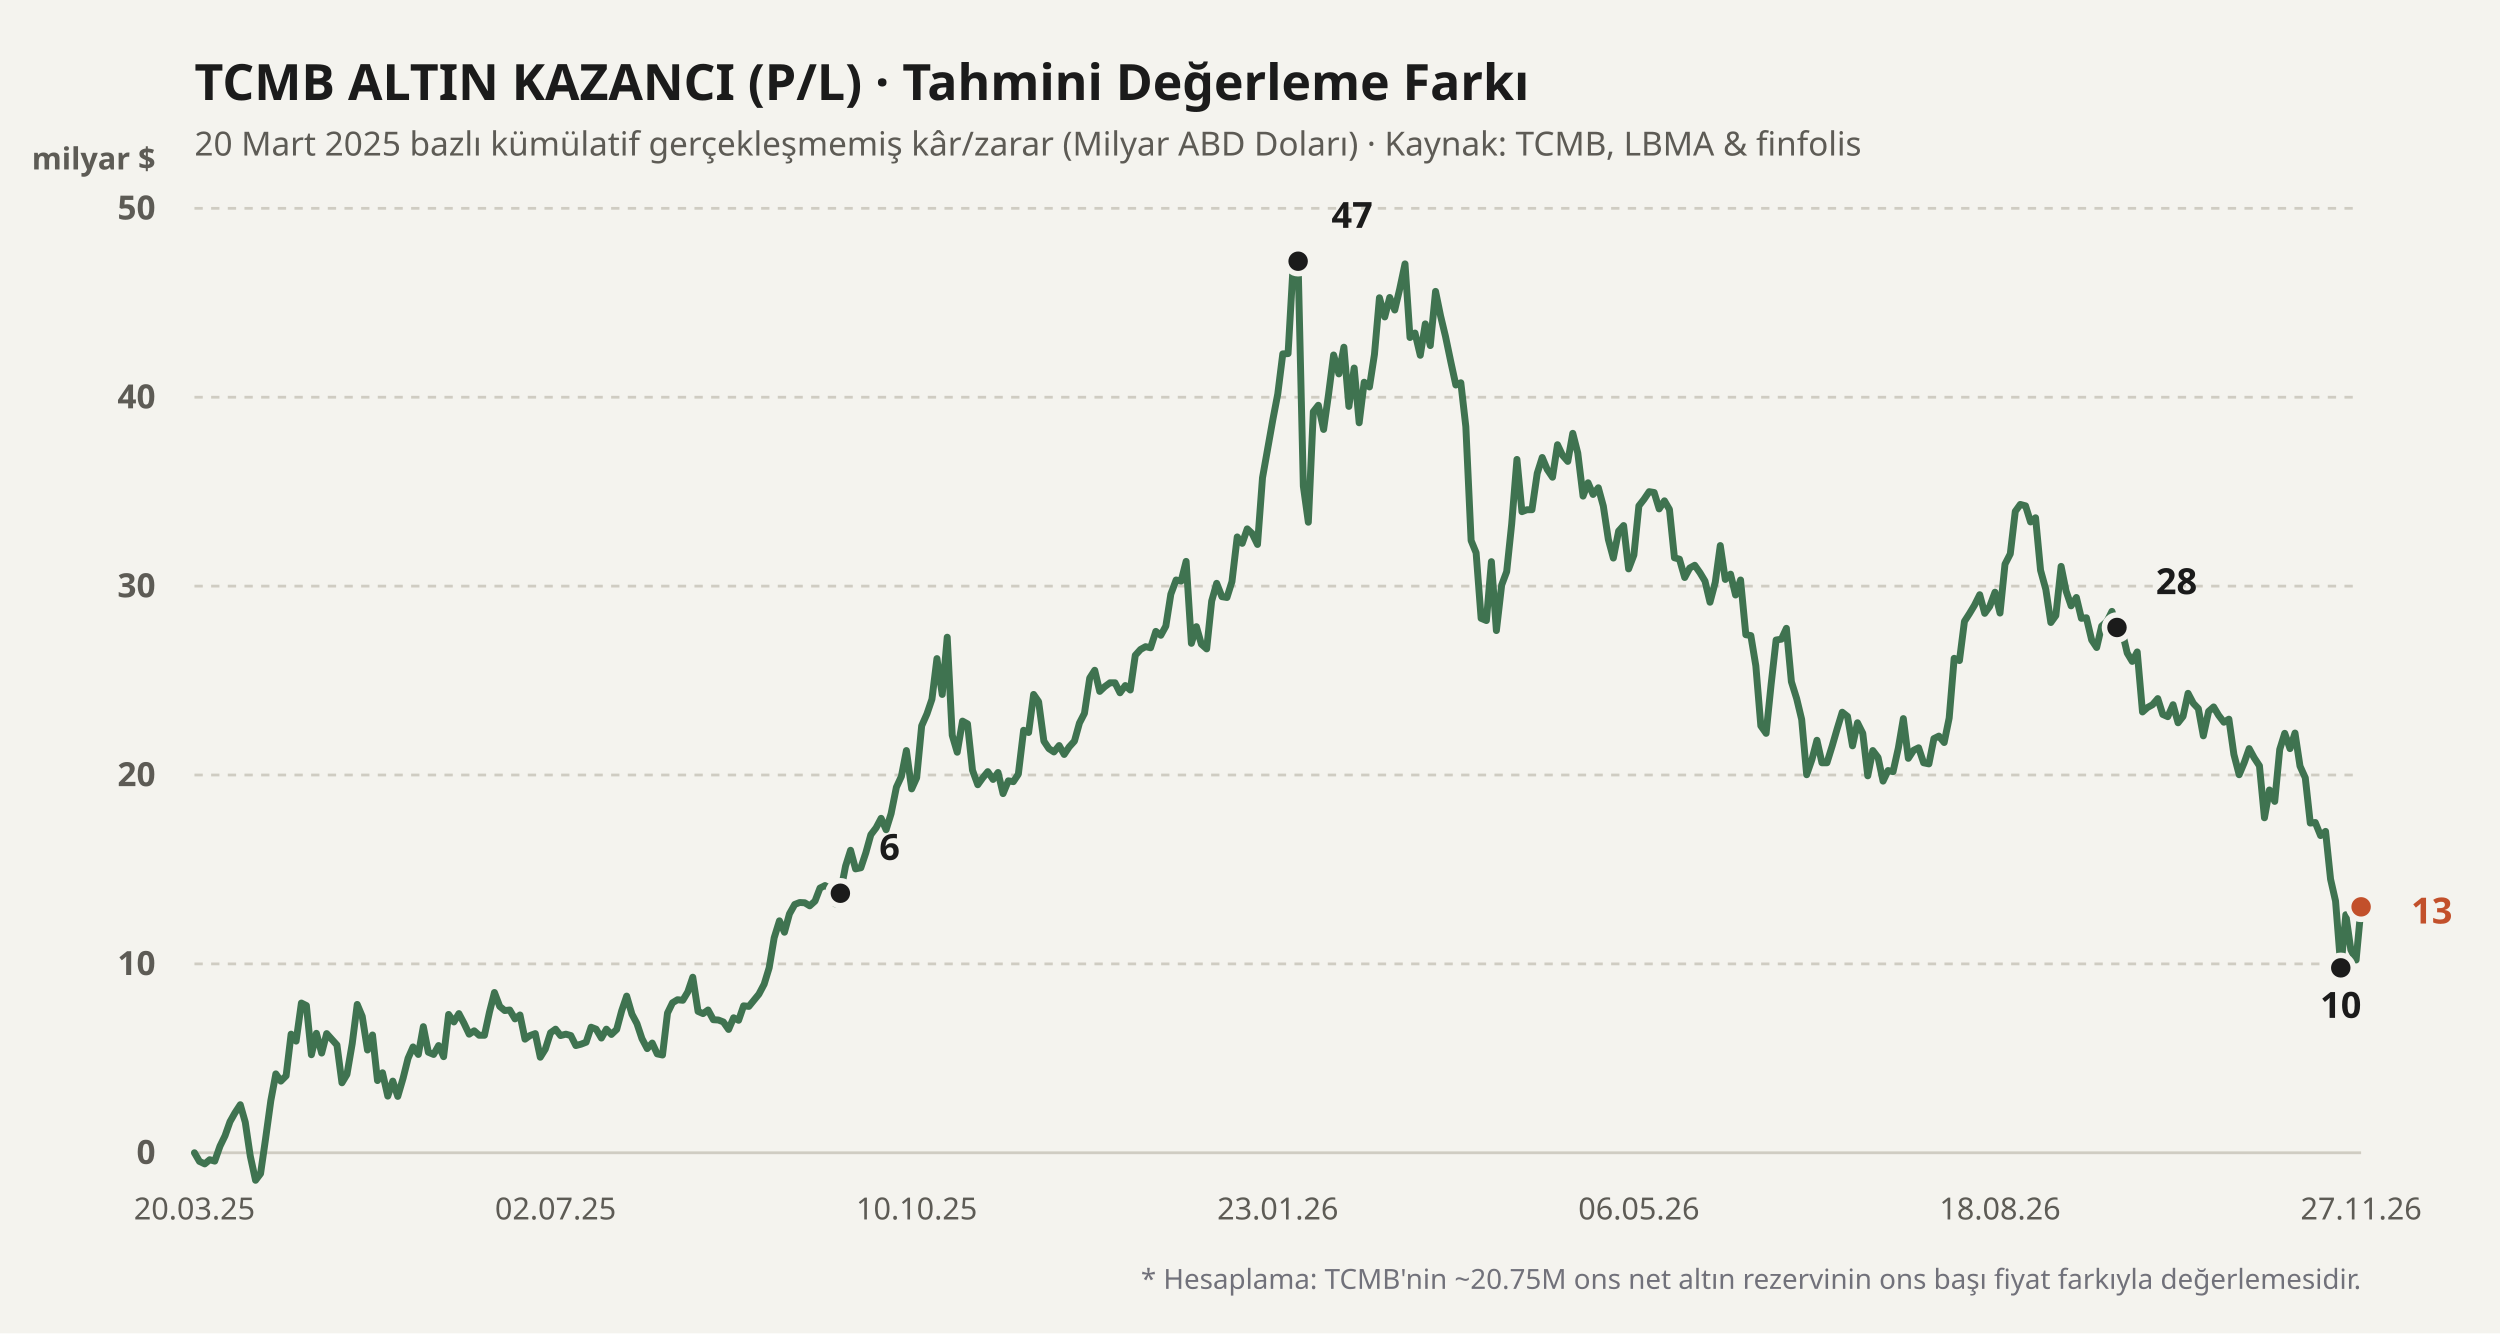
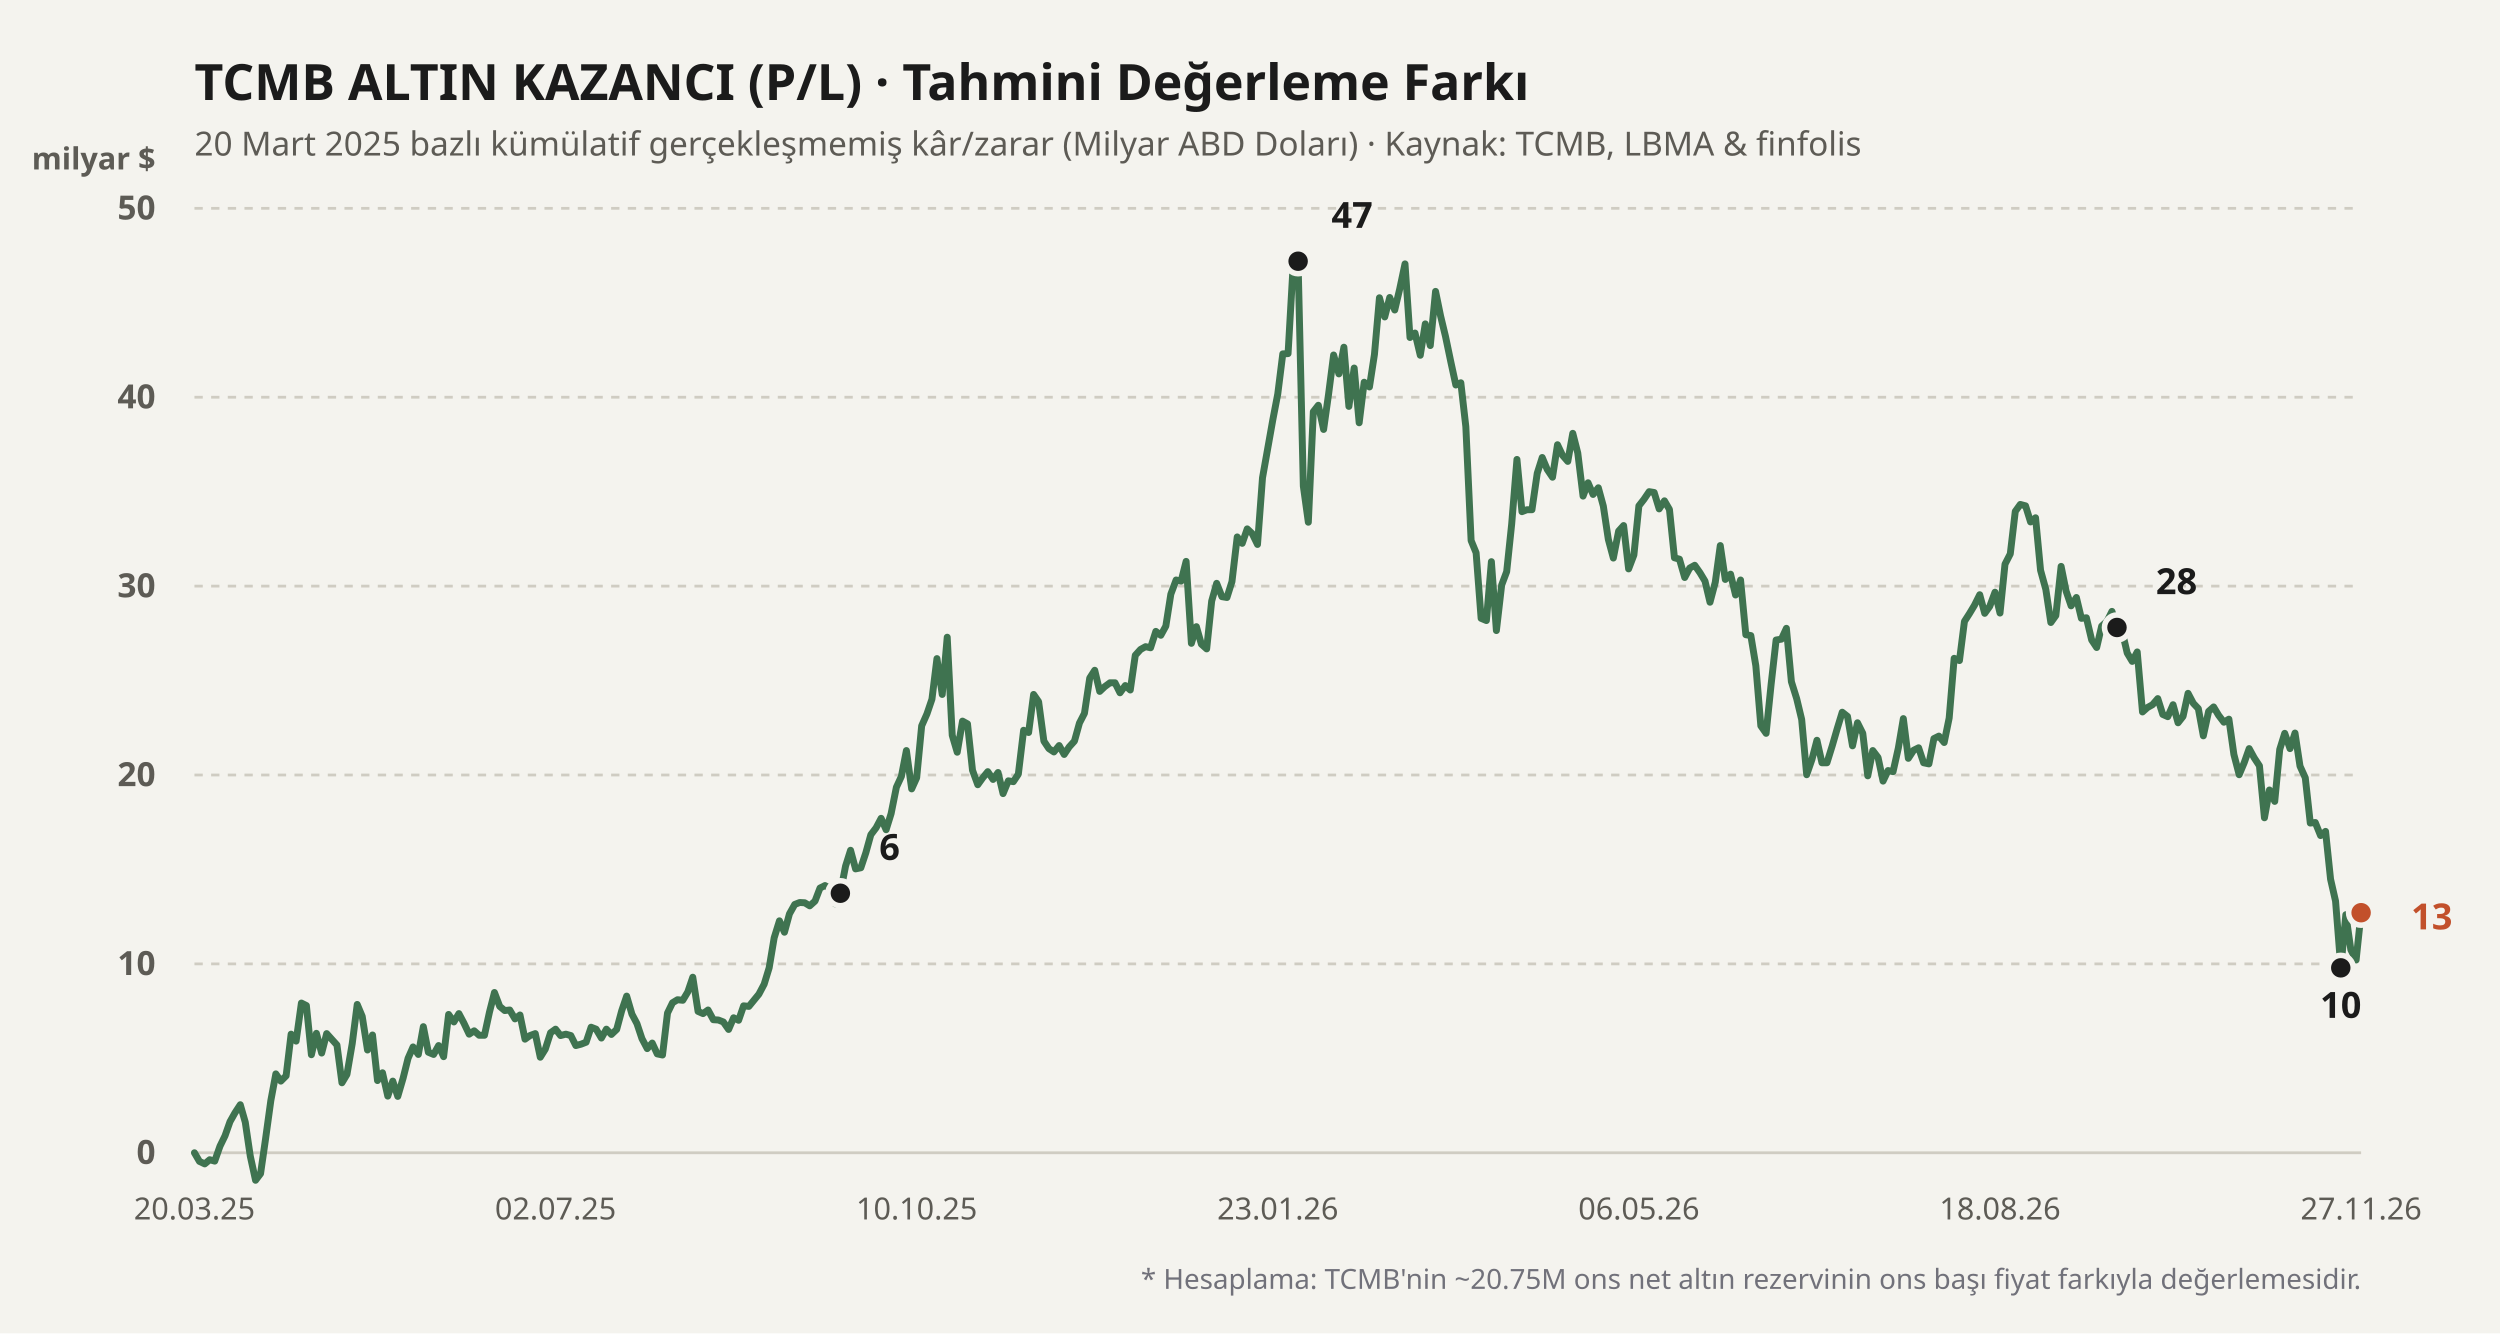
<svg xmlns="http://www.w3.org/2000/svg" viewBox="0 0 900 480" width="100%" height="100%">
  <rect width="900" height="480" fill="#f4f3ee" />
  <text x="70" y="36" fill="#1b1b1b" font-size="18" font-weight="700" font-family="'Bricolage Grotesque', system-ui, sans-serif">
    TCMB ALTIN KAZANCI (P/L) · Tahmini Değerleme Farkı
  </text>
  <text x="70" y="56" fill="#5d5b55" font-size="12" font-family="'Bricolage Grotesque', system-ui, sans-serif">
    20 Mart 2025 bazlı kümülatif gerçekleşmemiş kâr/zarar (Milyar ABD Doları) · Kaynak: TCMB, LBMA &amp; finfolis
  </text>
  <text x="56" y="61" fill="#5d5b55" font-size="11" font-weight="600" font-family="'Bricolage Grotesque', system-ui, sans-serif" text-anchor="end">milyar $</text>
  <line x1="70" y1="415" x2="850" y2="415" stroke="#cfccc2" stroke-width="1" stroke-dasharray="none" />
  <text x="56" y="419" fill="#5d5b55" font-size="12" font-family="'Bricolage Grotesque', system-ui, sans-serif" text-anchor="end" font-weight="600">0</text>
  <line x1="70" y1="347" x2="850" y2="347" stroke="#cfccc2" stroke-width="1" stroke-dasharray="3,3" />
  <text x="56" y="351" fill="#5d5b55" font-size="12" font-family="'Bricolage Grotesque', system-ui, sans-serif" text-anchor="end" font-weight="600">10</text>
  <line x1="70" y1="279" x2="850" y2="279" stroke="#cfccc2" stroke-width="1" stroke-dasharray="3,3" />
  <text x="56" y="283" fill="#5d5b55" font-size="12" font-family="'Bricolage Grotesque', system-ui, sans-serif" text-anchor="end" font-weight="600">20</text>
  <line x1="70" y1="211" x2="850" y2="211" stroke="#cfccc2" stroke-width="1" stroke-dasharray="3,3" />
  <text x="56" y="215" fill="#5d5b55" font-size="12" font-family="'Bricolage Grotesque', system-ui, sans-serif" text-anchor="end" font-weight="600">30</text>
  <line x1="70" y1="143" x2="850" y2="143" stroke="#cfccc2" stroke-width="1" stroke-dasharray="3,3" />
  <text x="56" y="147" fill="#5d5b55" font-size="12" font-family="'Bricolage Grotesque', system-ui, sans-serif" text-anchor="end" font-weight="600">40</text>
  <line x1="70" y1="75" x2="850" y2="75" stroke="#cfccc2" stroke-width="1" stroke-dasharray="3,3" />
  <text x="56" y="79" fill="#5d5b55" font-size="12" font-family="'Bricolage Grotesque', system-ui, sans-serif" text-anchor="end" font-weight="600">50</text>
  <defs>
    <linearGradient id="altin-grad" x1="0" y1="0" x2="0" y2="1">
      <stop offset="0%" stop-color="#3f7350" stop-opacity="0.25" />
      <stop offset="100%" stop-color="#3f7350" stop-opacity="0.02" />
    </linearGradient>
  </defs>
-   <polyline fill="none" stroke="#3f7350" stroke-width="2.5" stroke-linecap="round" stroke-linejoin="round" points="70.0,415.0 71.8,418.1 73.7,419.0 75.5,417.5 77.3,418.0 79.2,412.6 81.0,408.9 82.8,403.8 84.6,400.6 86.5,397.7 88.3,404.0 90.1,416.2 92.0,424.9 93.8,422.5 95.6,410.0 97.5,396.2 99.3,386.6 101.1,389.2 103.0,387.3 104.8,372.3 106.6,374.8 108.5,361.1 110.3,362.0 112.1,379.7 113.9,372.0 115.8,379.1 117.6,372.1 119.4,374.1 121.3,376.2 123.1,389.8 124.9,386.8 126.8,375.7 128.6,361.6 130.4,365.9 132.3,378.0 134.1,372.6 135.9,389.0 137.7,386.2 139.6,394.6 141.4,389.2 143.2,394.7 145.1,388.2 146.9,381.0 148.7,376.9 150.6,379.6 152.4,369.6 154.2,378.8 156.1,379.6 157.9,376.4 159.7,380.4 161.5,365.2 163.4,367.9 165.2,364.9 167.0,368.3 168.9,372.3 170.7,371.1 172.5,372.7 174.4,372.7 176.2,364.4 178.0,357.3 179.9,362.3 181.7,363.8 183.5,363.6 185.4,366.8 187.2,365.4 189.0,374.1 190.8,372.8 192.7,372.1 194.5,380.6 196.3,377.7 198.2,371.8 200.0,370.5 201.8,372.8 203.7,372.3 205.5,372.8 207.3,376.4 209.2,375.9 211.0,375.2 212.8,369.8 214.6,370.5 216.5,373.7 218.3,370.5 220.1,372.4 222.0,370.6 223.8,363.9 225.6,358.6 227.5,365.1 229.3,368.5 231.1,373.9 233.0,377.5 234.8,375.5 236.6,379.4 238.5,379.8 240.3,364.7 242.1,361.0 243.9,359.9 245.8,360.1 247.6,357.1 249.4,351.8 251.3,364.1 253.1,364.9 254.9,363.6 256.8,367.1 258.6,367.2 260.4,367.9 262.3,370.6 264.1,366.4 265.9,367.3 267.7,362.1 269.6,362.3 271.4,360.1 273.2,357.9 275.1,354.3 276.9,348.4 278.7,337.6 280.6,331.5 282.4,335.6 284.2,329.0 286.1,325.6 287.9,324.9 289.7,325.0 291.5,326.1 293.4,324.4 295.2,319.7 297.0,318.8 298.9,319.9 300.7,325.4 302.5,321.6 304.4,311.8 306.2,306.1 308.0,312.8 309.9,312.4 311.7,307.0 313.5,300.5 315.4,298.0 317.2,294.6 319.0,298.7 320.8,292.9 322.7,283.4 324.5,279.5 326.3,270.2 328.2,284.0 330.0,280.0 331.8,261.3 333.7,257.0 335.5,251.7 337.3,237.1 339.2,250.0 341.0,229.4 342.8,264.7 344.6,270.8 346.5,259.6 348.3,260.6 350.1,277.3 352.0,282.5 353.8,280.0 355.6,277.8 357.5,280.6 359.3,278.1 361.1,285.7 363.0,281.1 364.8,281.4 366.6,278.7 368.5,262.9 370.3,263.7 372.1,250.0 373.9,252.6 375.8,266.8 377.6,269.5 379.4,270.7 381.3,268.4 383.1,271.6 384.9,268.9 386.8,266.8 388.6,260.3 390.4,256.8 392.3,244.1 394.1,241.3 395.9,248.9 397.7,247.2 399.6,245.8 401.4,245.8 403.2,249.4 405.1,246.8 406.9,248.4 408.7,235.9 410.6,233.8 412.4,232.8 414.2,233.2 416.1,227.3 417.9,228.7 419.7,225.4 421.5,213.9 423.4,208.8 425.2,209.2 427.0,202.1 428.9,231.6 430.7,225.6 432.5,231.9 434.4,233.6 436.2,216.4 438.0,210.0 439.9,214.8 441.7,215.1 443.5,209.4 445.4,193.3 447.2,195.6 449.0,190.4 450.8,192.1 452.7,196.0 454.5,172.0 456.3,161.9 458.2,151.2 460.0,141.8 461.8,127.4 463.7,127.3 465.5,96.1 467.3,94.0 469.2,175.0 471.0,188.0 472.8,148.2 474.6,145.9 476.5,154.6 478.3,141.8 480.1,127.8 482.0,134.6 483.8,125.0 485.6,146.3 487.5,132.5 489.3,152.2 491.1,137.6 493.0,139.3 494.8,127.6 496.6,107.2 498.5,114.1 500.3,107.1 502.1,111.6 503.9,104.0 505.8,95.0 507.6,121.5 509.4,119.9 511.3,127.9 513.1,116.6 514.9,124.4 516.8,104.9 518.6,113.7 520.4,121.2 522.3,130.3 524.1,138.6 525.9,137.8 527.7,153.6 529.6,194.6 531.4,199.0 533.2,222.6 535.1,223.4 536.9,202.2 538.7,227.0 540.6,210.6 542.4,205.8 544.2,188.7 546.1,165.4 547.9,184.2 549.7,183.5 551.5,183.5 553.4,170.4 555.2,164.7 557.0,169.0 558.9,171.8 560.7,160.1 562.5,163.9 564.4,166.1 566.2,156.0 568.0,163.1 569.9,178.6 571.7,173.8 573.5,178.0 575.4,175.6 577.2,182.2 579.0,194.2 580.8,200.9 582.7,191.2 584.5,189.2 586.3,204.8 588.2,199.8 590.0,182.1 591.8,179.8 593.7,177.0 595.5,177.3 597.3,183.2 599.2,180.3 601.0,183.4 602.8,200.8 604.6,201.3 606.5,207.9 608.3,204.5 610.1,203.5 612.0,206.2 613.8,209.2 615.6,216.8 617.5,209.6 619.3,196.4 621.1,208.6 623.0,206.7 624.8,214.2 626.6,208.8 628.5,228.5 630.3,228.8 632.1,239.7 633.9,261.3 635.8,264.0 637.6,246.4 639.4,230.4 641.3,230.1 643.1,226.2 644.9,245.4 646.8,251.5 648.6,259.0 650.4,278.9 652.3,273.4 654.1,266.5 655.9,274.6 657.7,274.6 659.6,268.5 661.4,262.3 663.2,256.4 665.1,257.9 666.9,268.5 668.7,260.2 670.6,264.0 672.4,279.3 674.2,270.2 676.1,272.7 677.9,281.2 679.7,277.4 681.5,277.8 683.4,269.3 685.2,258.7 687.0,273.0 688.9,270.1 690.7,269.2 692.5,274.6 694.4,275.0 696.2,265.9 698.0,265.0 699.9,267.3 701.7,258.5 703.5,237.0 705.4,237.8 707.2,223.7 709.0,220.9 710.8,217.9 712.7,214.1 714.5,220.8 716.3,218.3 718.2,213.2 720.0,220.7 721.8,203.1 723.7,199.4 725.5,184.1 727.3,181.6 729.2,182.1 731.0,187.9 732.8,186.4 734.6,205.3 736.5,212.2 738.3,224.1 740.1,221.6 742.0,203.9 743.8,212.8 745.6,218.1 747.5,215.1 749.3,222.6 751.1,222.4 753.0,230.4 754.8,233.1 756.6,225.4 758.5,223.7 760.3,220.1 762.1,225.9 763.9,227.0 765.8,235.1 767.6,238.1 769.4,234.7 771.3,256.3 773.1,254.7 774.9,253.7 776.8,251.5 778.6,257.2 780.4,258.0 782.3,253.7 784.1,260.2 785.9,257.9 787.7,249.6 789.6,253.2 791.4,255.1 793.2,264.9 795.1,256.1 796.9,254.5 798.7,257.5 800.6,260.0 802.4,258.9 804.2,271.6 806.1,278.9 807.9,274.6 809.7,269.5 811.5,272.8 813.4,275.7 815.2,294.4 817.0,284.4 818.9,288.5 820.7,269.8 822.5,264.0 824.4,269.5 826.2,263.9 828.0,275.8 829.9,280.0 831.7,296.3 833.5,296.1 835.4,300.8 837.2,299.3 839.0,316.5 840.8,324.4 842.7,348.4 844.5,329.3 846.3,341.9 848.2,345.6 850.0,326.5" />
+   <polyline fill="none" stroke="#3f7350" stroke-width="2.5" stroke-linecap="round" stroke-linejoin="round" points="70.0,415.0 71.8,418.1 73.7,419.0 75.5,417.5 77.3,418.0 79.2,412.6 81.0,408.9 82.8,403.8 84.6,400.6 86.5,397.7 88.3,404.0 90.1,416.2 92.0,424.9 93.8,422.5 95.6,410.0 97.5,396.2 99.3,386.6 101.1,389.2 103.0,387.3 104.8,372.3 106.6,374.8 108.5,361.1 110.3,362.0 112.1,379.7 113.9,372.0 115.8,379.1 117.6,372.1 119.4,374.1 121.3,376.2 123.1,389.8 124.9,386.8 126.8,375.7 128.6,361.6 130.4,365.9 132.3,378.0 134.1,372.6 135.9,389.0 137.7,386.2 139.6,394.6 141.4,389.2 143.2,394.7 145.1,388.2 146.9,381.0 148.7,376.9 150.6,379.6 152.4,369.6 154.2,378.8 156.1,379.6 157.9,376.4 159.7,380.4 161.5,365.2 163.4,367.9 165.2,364.9 167.0,368.3 168.9,372.3 170.7,371.1 172.5,372.7 174.4,372.7 176.2,364.4 178.0,357.3 179.9,362.3 181.7,363.8 183.5,363.6 185.4,366.8 187.2,365.4 189.0,374.1 190.8,372.8 192.7,372.1 194.5,380.6 196.3,377.7 198.2,371.8 200.0,370.5 201.8,372.8 203.7,372.3 205.5,372.8 207.3,376.4 209.2,375.9 211.0,375.2 212.8,369.8 214.6,370.5 216.5,373.7 218.3,370.5 220.1,372.4 222.0,370.6 223.8,363.9 225.6,358.6 227.5,365.1 229.3,368.5 231.1,373.9 233.0,377.5 234.8,375.5 236.6,379.4 238.5,379.8 240.3,364.7 242.1,361.0 243.9,359.9 245.8,360.1 247.6,357.1 249.4,351.8 251.3,364.1 253.1,364.9 254.9,363.6 256.8,367.1 258.6,367.2 260.4,367.9 262.3,370.6 264.1,366.4 265.9,367.3 267.7,362.1 269.6,362.3 271.4,360.1 273.2,357.9 275.1,354.3 276.9,348.4 278.7,337.6 280.6,331.5 282.4,335.6 284.2,329.0 286.1,325.6 287.9,324.9 289.7,325.0 291.5,326.1 293.4,324.4 295.2,319.7 297.0,318.8 298.9,319.9 300.7,325.4 302.5,321.6 304.4,311.8 306.2,306.1 308.0,312.8 309.9,312.4 311.7,307.0 313.5,300.5 315.4,298.0 317.2,294.6 319.0,298.7 320.8,292.9 322.7,283.4 324.5,279.5 326.3,270.2 328.2,284.0 330.0,280.0 331.8,261.3 333.7,257.0 335.5,251.7 337.3,237.1 339.2,250.0 341.0,229.4 342.8,264.7 344.6,270.8 346.5,259.6 348.3,260.6 350.1,277.3 352.0,282.5 353.8,280.0 355.6,277.8 357.5,280.6 359.3,278.1 361.1,285.7 363.0,281.1 364.8,281.4 366.6,278.7 368.5,262.9 370.3,263.7 372.1,250.0 373.9,252.6 375.8,266.8 377.6,269.5 379.4,270.7 381.3,268.4 383.1,271.6 384.9,268.9 386.8,266.8 388.6,260.3 390.4,256.8 392.3,244.1 394.1,241.3 395.9,248.9 397.7,247.2 399.6,245.8 401.4,245.8 403.2,249.4 405.1,246.8 406.9,248.4 408.7,235.9 410.6,233.8 412.4,232.8 414.2,233.2 416.1,227.3 417.9,228.7 419.7,225.4 421.5,213.9 423.4,208.8 425.2,209.2 427.0,202.1 428.9,231.6 430.7,225.6 432.5,231.9 434.4,233.6 436.2,216.4 438.0,210.0 439.9,214.8 441.7,215.1 443.5,209.4 445.4,193.3 447.2,195.6 449.0,190.4 450.8,192.1 452.7,196.0 454.5,172.0 456.3,161.9 458.2,151.2 460.0,141.8 461.8,127.4 463.7,127.3 465.5,96.1 467.3,94.0 469.2,175.0 471.0,188.0 472.8,148.2 474.6,145.9 476.5,154.6 478.3,141.8 480.1,127.8 482.0,134.6 483.8,125.0 485.6,146.3 487.5,132.5 489.3,152.2 491.1,137.6 493.0,139.3 494.8,127.6 496.6,107.2 498.5,114.1 500.3,107.1 502.1,111.6 503.9,104.0 505.8,95.0 507.6,121.5 509.4,119.9 511.3,127.9 513.1,116.6 514.9,124.4 516.8,104.9 518.6,113.7 520.4,121.2 522.3,130.3 524.1,138.6 525.9,137.8 527.7,153.6 529.6,194.6 531.4,199.0 533.2,222.6 535.1,223.4 536.9,202.2 538.7,227.0 540.6,210.6 542.4,205.8 544.2,188.7 546.1,165.4 547.9,184.2 549.7,183.5 551.5,183.5 553.4,170.4 555.2,164.7 557.0,169.0 558.9,171.8 560.7,160.1 562.5,163.9 564.4,166.1 566.2,156.0 568.0,163.1 569.9,178.6 571.7,173.8 573.5,178.0 575.4,175.6 577.2,182.2 579.0,194.2 580.8,200.9 582.7,191.2 584.5,189.2 586.3,204.8 588.2,199.8 590.0,182.1 591.8,179.8 593.7,177.0 595.5,177.3 597.3,183.2 599.2,180.3 601.0,183.4 602.8,200.8 604.6,201.3 606.5,207.9 608.3,204.5 610.1,203.5 612.0,206.2 613.8,209.2 615.6,216.8 617.5,209.6 619.3,196.4 621.1,208.6 623.0,206.7 624.8,214.2 626.6,208.8 628.5,228.5 630.3,228.8 632.1,239.7 633.9,261.3 635.8,264.0 637.6,246.4 639.4,230.4 641.3,230.1 643.1,226.2 644.9,245.4 646.8,251.5 648.6,259.0 650.4,278.9 652.3,273.4 654.1,266.5 655.9,274.6 657.7,274.6 659.6,268.5 661.4,262.3 663.2,256.4 665.1,257.9 666.9,268.5 668.7,260.2 670.6,264.0 672.4,279.3 674.2,270.2 676.1,272.7 677.9,281.2 679.7,277.4 681.5,277.8 683.4,269.3 685.2,258.7 687.0,273.0 688.9,270.1 690.7,269.2 692.5,274.6 694.4,275.0 696.2,265.9 698.0,265.0 699.9,267.3 701.7,258.5 703.5,237.0 705.4,237.8 707.2,223.7 709.0,220.9 710.8,217.9 712.7,214.1 714.5,220.8 716.3,218.3 718.2,213.2 720.0,220.7 721.8,203.1 723.7,199.4 725.5,184.1 727.3,181.6 729.2,182.1 731.0,187.9 732.8,186.4 734.6,205.3 736.5,212.2 738.3,224.1 740.1,221.6 742.0,203.9 743.8,212.8 745.6,218.1 747.5,215.1 749.3,222.6 751.1,222.4 753.0,230.4 754.8,233.1 756.6,225.4 758.5,223.7 760.3,220.1 762.1,225.9 763.9,227.0 765.8,235.1 767.6,238.1 769.4,234.7 771.3,256.3 773.1,254.7 774.9,253.7 776.8,251.5 778.6,257.2 780.4,258.0 782.3,253.7 784.1,260.2 785.9,257.9 787.7,249.6 789.6,253.2 791.4,255.1 793.2,264.9 795.1,256.1 796.9,254.5 798.7,257.5 800.6,260.0 802.4,258.9 804.2,271.6 806.1,278.9 807.9,274.6 809.7,269.5 811.5,272.8 813.4,275.7 815.2,294.4 817.0,284.4 818.9,288.5 820.7,269.8 822.5,264.0 824.4,269.5 826.2,263.9 828.0,275.8 829.9,280.0 831.7,296.3 833.5,296.1 835.4,300.8 837.2,299.3 839.0,316.5 840.8,324.4 842.7,348.4 844.5,329.3 846.3,341.9 848.2,345.6 850.0,328.6" />
  <circle cx="302.535" cy="321.568" r="4.5" fill="#1b1b1b" stroke="#f4f3ee" stroke-width="2" />
  <text x="316.535" y="309.568" fill="#1b1b1b" font-weight="700" font-size="13" font-family="'Bricolage Grotesque', system-ui, sans-serif" text-anchor="start">6</text>
  <circle cx="467.324" cy="94.04" r="4.5" fill="#1b1b1b" stroke="#f4f3ee" stroke-width="2" />
  <text x="479.324" y="82.04" fill="#1b1b1b" font-weight="700" font-size="13" font-family="'Bricolage Grotesque', system-ui, sans-serif" text-anchor="start">47</text>
  <circle cx="842.676" cy="348.428" r="4.5" fill="#1b1b1b" stroke="#f4f3ee" stroke-width="2" />
  <text x="842.676" y="366.428" fill="#1b1b1b" font-weight="700" font-size="13" font-family="'Bricolage Grotesque', system-ui, sans-serif" text-anchor="middle">10</text>
  <circle cx="762.113" cy="225.892" r="4.5" fill="#1b1b1b" stroke="#f4f3ee" stroke-width="2" />
  <text x="776.113" y="213.892" fill="#1b1b1b" font-weight="700" font-size="13" font-family="'Bricolage Grotesque', system-ui, sans-serif" text-anchor="start">28</text>
-   <circle cx="850" cy="326.464" r="4.5" fill="#c2502b" stroke="#f4f3ee" stroke-width="2" />
-   <text x="868" y="332.464" fill="#c2502b" font-weight="700" font-size="13" font-family="'Bricolage Grotesque', system-ui, sans-serif" text-anchor="start">13</text>
+   <circle cx="850" cy="328.572" r="4.5" fill="#c2502b" stroke="#f4f3ee" stroke-width="2" />
+   <text x="868" y="334.572" fill="#c2502b" font-weight="700" font-size="13" font-family="'Bricolage Grotesque', system-ui, sans-serif" text-anchor="start">13</text>
  <text x="70" y="439" fill="#5d5b55" font-size="11" font-family="'Bricolage Grotesque', system-ui, sans-serif" text-anchor="middle">20.03.25</text>
  <text x="200" y="439" fill="#5d5b55" font-size="11" font-family="'Bricolage Grotesque', system-ui, sans-serif" text-anchor="middle">02.07.25</text>
  <text x="330" y="439" fill="#5d5b55" font-size="11" font-family="'Bricolage Grotesque', system-ui, sans-serif" text-anchor="middle">10.10.25</text>
  <text x="460" y="439" fill="#5d5b55" font-size="11" font-family="'Bricolage Grotesque', system-ui, sans-serif" text-anchor="middle">23.01.26</text>
  <text x="590" y="439" fill="#5d5b55" font-size="11" font-family="'Bricolage Grotesque', system-ui, sans-serif" text-anchor="middle">06.05.26</text>
  <text x="720" y="439" fill="#5d5b55" font-size="11" font-family="'Bricolage Grotesque', system-ui, sans-serif" text-anchor="middle">18.08.26</text>
  <text x="850" y="439" fill="#5d5b55" font-size="11" font-family="'Bricolage Grotesque', system-ui, sans-serif" text-anchor="middle">27.11.26</text>
  <text x="850" y="464" fill="#71717a" font-size="10" font-family="'Bricolage Grotesque', system-ui, sans-serif" text-anchor="end">
    * Hesaplama: TCMB'nin ~20.75M ons net altın rezervinin ons başı fiyat farkıyla değerlemesidir.
  </text>
</svg>
